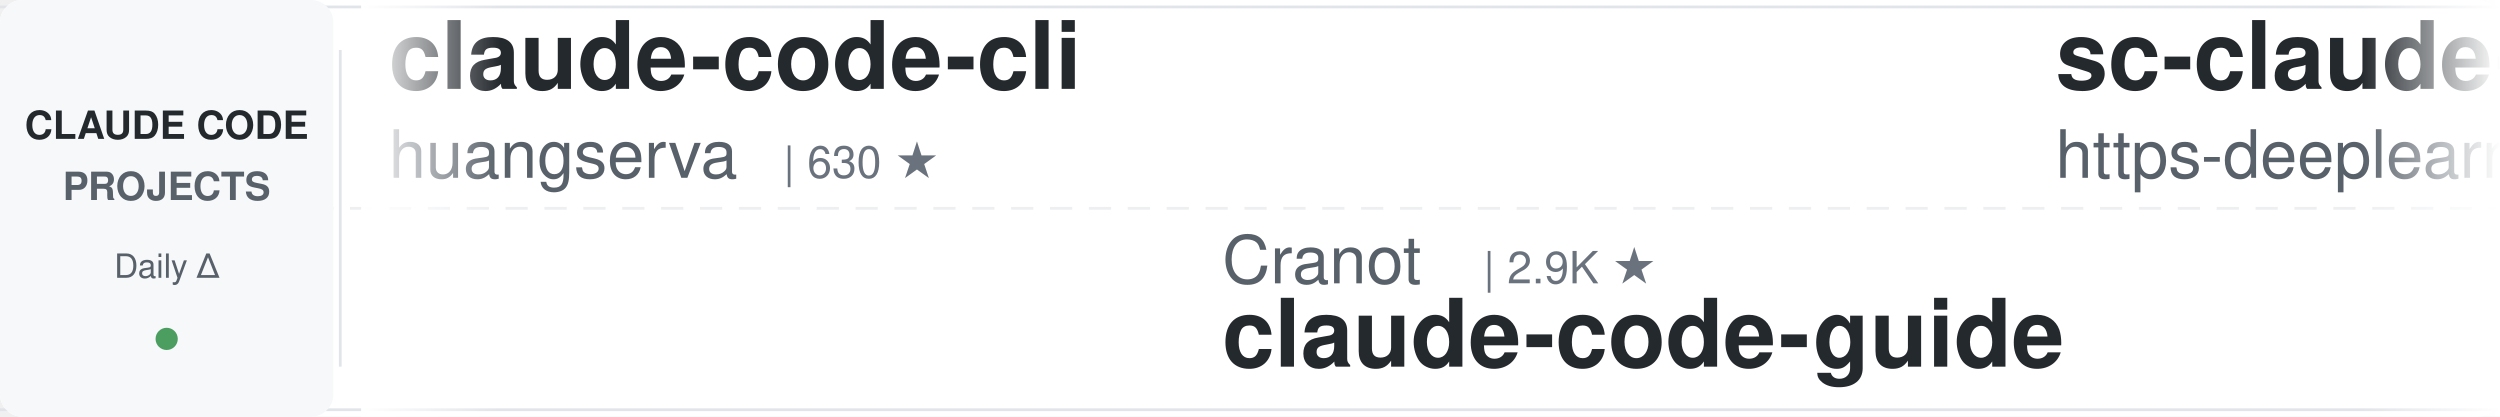
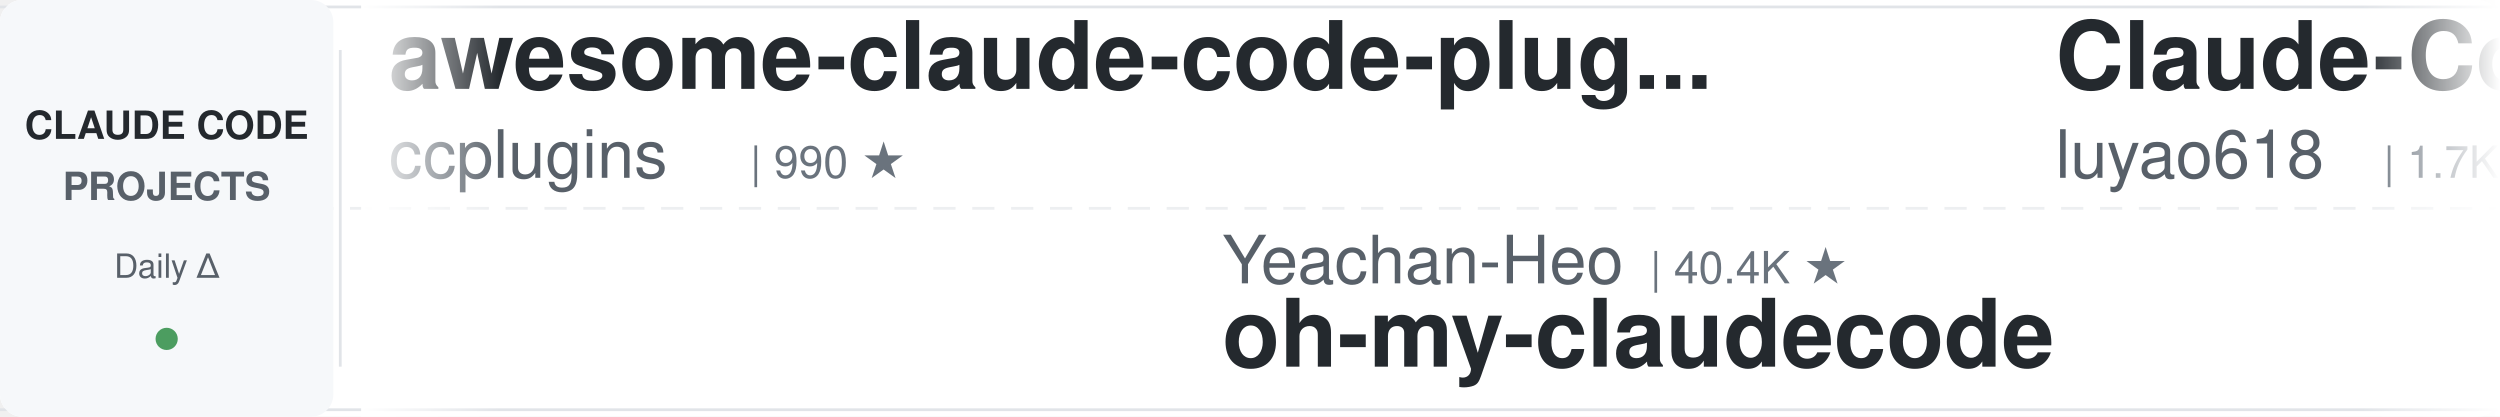
<svg xmlns="http://www.w3.org/2000/svg" width="900" height="150">
  <defs>
    <linearGradient id="leftFade" x1="0%" y1="0%" x2="100%" y2="0%">
      <stop offset="0%" style="stop-color:#ffffff;stop-opacity:1" />
      <stop offset="100%" style="stop-color:#ffffff;stop-opacity:0" />
    </linearGradient>
    <linearGradient id="rightFade" x1="0%" y1="0%" x2="100%" y2="0%">
      <stop offset="0%" style="stop-color:#ffffff;stop-opacity:0" />
      <stop offset="100%" style="stop-color:#ffffff;stop-opacity:1" />
    </linearGradient>
  </defs>
  <rect width="900" height="150" fill="#ffffff" rx="8" />
  <rect x="0" y="2" width="900" height="1" fill="#e1e4e8" />
  <rect x="0" y="147" width="900" height="1" fill="#e1e4e8" />
  <line x1="0" y1="75" x2="900" y2="75" stroke="#e1e4e8" stroke-width="1" stroke-dasharray="8 6" opacity="0.6" />
  <rect x="0" y="0" width="120" height="150" fill="#f6f8fa" rx="8" />
  <text x="60" y="50" font-family="-apple-system, BlinkMacSystemFont, 'Segoe UI', Helvetica, Arial, sans-serif" font-size="14" font-weight="600" fill="#24292e" text-anchor="middle">CLAUDE CODE</text>
  <text x="60" y="72" font-family="-apple-system, BlinkMacSystemFont, 'Segoe UI', Helvetica, Arial, sans-serif" font-size="14" font-weight="600" fill="#586069" text-anchor="middle">PROJECTS</text>
  <text x="60" y="100" font-family="-apple-system, BlinkMacSystemFont, 'Segoe UI', Helvetica, Arial, sans-serif" font-size="12" font-weight="500" fill="#586069" text-anchor="middle">Daily Δ</text>
  <circle cx="60" cy="122" r="4" fill="#22863a" opacity="0.8" />
  <rect x="122" y="18" width="1" height="114" fill="#e1e4e8" />
  <clipPath id="tickerClip">
    <rect x="130" y="0" width="770" height="150" />
  </clipPath>
  <g clip-path="url(#tickerClip)">
    <g id="tickerItems">
      <animateTransform attributeName="transform" attributeType="XML" type="translate" from="0 0" to="-3000 0" dur="54s" repeatCount="indefinite" />
      <g transform="translate(0, 0)">
-         <text x="140" y="32" font-family="-apple-system, BlinkMacSystemFont, 'Segoe UI', Helvetica, Arial, sans-serif" font-size="34" font-weight="600" fill="#24292e">claude-code-cli</text>
-         <text x="140" y="64" font-family="-apple-system, BlinkMacSystemFont, 'Segoe UI', Helvetica, Arial, sans-serif" font-size="24" font-weight="400" fill="#586069">huangserva</text>
-         <text x="282" y="64" font-family="-apple-system, BlinkMacSystemFont, 'Segoe UI', Helvetica, Arial, sans-serif" font-size="16" font-weight="500" fill="#6a737d">| 630 ★</text>
+         <text x="140" y="32" font-family="-apple-system, BlinkMacSystemFont, 'Segoe UI', Helvetica, Arial, sans-serif" font-size="34" font-weight="600" fill="#24292e">awesome-claude-code-plug...</text>
+         <text x="140" y="64" font-family="-apple-system, BlinkMacSystemFont, 'Segoe UI', Helvetica, Arial, sans-serif" font-size="24" font-weight="400" fill="#586069">ccplugins</text>
+         <text x="270" y="64" font-family="-apple-system, BlinkMacSystemFont, 'Segoe UI', Helvetica, Arial, sans-serif" font-size="16" font-weight="500" fill="#6a737d">| 990 ★</text>
      </g>
      <g transform="translate(300, 0)">
-         <text x="140" y="102" font-family="-apple-system, BlinkMacSystemFont, 'Segoe UI', Helvetica, Arial, sans-serif" font-size="24" font-weight="400" fill="#586069">Cranot</text>
-         <text x="234" y="102" font-family="-apple-system, BlinkMacSystemFont, 'Segoe UI', Helvetica, Arial, sans-serif" font-size="16" font-weight="500" fill="#6a737d">| 2.9K ★</text>
-         <text x="140" y="132" font-family="-apple-system, BlinkMacSystemFont, 'Segoe UI', Helvetica, Arial, sans-serif" font-size="34" font-weight="600" fill="#24292e">claude-code-guide</text>
+         <text x="140" y="102" font-family="-apple-system, BlinkMacSystemFont, 'Segoe UI', Helvetica, Arial, sans-serif" font-size="24" font-weight="400" fill="#586069">Yeachan-Heo</text>
+         <text x="294" y="102" font-family="-apple-system, BlinkMacSystemFont, 'Segoe UI', Helvetica, Arial, sans-serif" font-size="16" font-weight="500" fill="#6a737d">| 40.4K ★</text>
+         <text x="140" y="132" font-family="-apple-system, BlinkMacSystemFont, 'Segoe UI', Helvetica, Arial, sans-serif" font-size="34" font-weight="600" fill="#24292e">oh-my-claudecode</text>
      </g>
      <g transform="translate(600, 0)">
-         <text x="140" y="32" font-family="-apple-system, BlinkMacSystemFont, 'Segoe UI', Helvetica, Arial, sans-serif" font-size="34" font-weight="600" fill="#24292e">sc-claude-code-files</text>
-         <text x="140" y="64" font-family="-apple-system, BlinkMacSystemFont, 'Segoe UI', Helvetica, Arial, sans-serif" font-size="24" font-weight="400" fill="#586069">https-deeplearning-ai</text>
-         <text x="414" y="64" font-family="-apple-system, BlinkMacSystemFont, 'Segoe UI', Helvetica, Arial, sans-serif" font-size="16" font-weight="500" fill="#6a737d">| 560 ★</text>
+         <text x="140" y="32" font-family="-apple-system, BlinkMacSystemFont, 'Segoe UI', Helvetica, Arial, sans-serif" font-size="34" font-weight="600" fill="#24292e">Claude-Code-Source-Study</text>
+         <text x="140" y="64" font-family="-apple-system, BlinkMacSystemFont, 'Segoe UI', Helvetica, Arial, sans-serif" font-size="24" font-weight="400" fill="#586069">luyao618</text>
+         <text x="258" y="64" font-family="-apple-system, BlinkMacSystemFont, 'Segoe UI', Helvetica, Arial, sans-serif" font-size="16" font-weight="500" fill="#6a737d">| 1.7K ★</text>
      </g>
      <g transform="translate(900, 0)">
-         <text x="140" y="102" font-family="-apple-system, BlinkMacSystemFont, 'Segoe UI', Helvetica, Arial, sans-serif" font-size="24" font-weight="400" fill="#586069">fuergaosi233</text>
-         <text x="306" y="102" font-family="-apple-system, BlinkMacSystemFont, 'Segoe UI', Helvetica, Arial, sans-serif" font-size="16" font-weight="500" fill="#6a737d">| 2.8K ★</text>
-         <text x="140" y="132" font-family="-apple-system, BlinkMacSystemFont, 'Segoe UI', Helvetica, Arial, sans-serif" font-size="34" font-weight="600" fill="#24292e">claude-code-proxy</text>
+         <text x="140" y="102" font-family="-apple-system, BlinkMacSystemFont, 'Segoe UI', Helvetica, Arial, sans-serif" font-size="24" font-weight="400" fill="#586069">andrew-kramer-inno</text>
+         <text x="378" y="102" font-family="-apple-system, BlinkMacSystemFont, 'Segoe UI', Helvetica, Arial, sans-serif" font-size="16" font-weight="500" fill="#6a737d">| 594 ★</text>
+         <text x="140" y="132" font-family="-apple-system, BlinkMacSystemFont, 'Segoe UI', Helvetica, Arial, sans-serif" font-size="34" font-weight="600" fill="#24292e">claude-code-source-build</text>
      </g>
      <g transform="translate(1200, 0)">
-         <text x="140" y="32" font-family="-apple-system, BlinkMacSystemFont, 'Segoe UI', Helvetica, Arial, sans-serif" font-size="34" font-weight="600" fill="#24292e">claude-code-reverse</text>
-         <text x="140" y="64" font-family="-apple-system, BlinkMacSystemFont, 'Segoe UI', Helvetica, Arial, sans-serif" font-size="24" font-weight="400" fill="#586069">Yuyz0112</text>
-         <text x="258" y="64" font-family="-apple-system, BlinkMacSystemFont, 'Segoe UI', Helvetica, Arial, sans-serif" font-size="16" font-weight="500" fill="#6a737d">| 2.4K ★</text>
+         <text x="140" y="32" font-family="-apple-system, BlinkMacSystemFont, 'Segoe UI', Helvetica, Arial, sans-serif" font-size="34" font-weight="600" fill="#24292e">claude-code-from-source</text>
+         <text x="140" y="64" font-family="-apple-system, BlinkMacSystemFont, 'Segoe UI', Helvetica, Arial, sans-serif" font-size="24" font-weight="400" fill="#586069">alejandrobalderas</text>
+         <text x="366" y="64" font-family="-apple-system, BlinkMacSystemFont, 'Segoe UI', Helvetica, Arial, sans-serif" font-size="16" font-weight="500" fill="#6a737d">| 3.0K ★</text>
      </g>
      <g transform="translate(1500, 0)">
-         <text x="140" y="102" font-family="-apple-system, BlinkMacSystemFont, 'Segoe UI', Helvetica, Arial, sans-serif" font-size="24" font-weight="400" fill="#586069">Piebald-AI</text>
-         <text x="282" y="102" font-family="-apple-system, BlinkMacSystemFont, 'Segoe UI', Helvetica, Arial, sans-serif" font-size="16" font-weight="500" fill="#6a737d">| 13.0K ★</text>
-         <text x="140" y="132" font-family="-apple-system, BlinkMacSystemFont, 'Segoe UI', Helvetica, Arial, sans-serif" font-size="34" font-weight="600" fill="#24292e">claude-code-system-promp...</text>
+         <text x="140" y="102" font-family="-apple-system, BlinkMacSystemFont, 'Segoe UI', Helvetica, Arial, sans-serif" font-size="24" font-weight="400" fill="#586069">lorryjovens-hub</text>
+         <text x="342" y="102" font-family="-apple-system, BlinkMacSystemFont, 'Segoe UI', Helvetica, Arial, sans-serif" font-size="16" font-weight="500" fill="#6a737d">| 1.7K ★</text>
+         <text x="140" y="132" font-family="-apple-system, BlinkMacSystemFont, 'Segoe UI', Helvetica, Arial, sans-serif" font-size="34" font-weight="600" fill="#24292e">claude-code-rust</text>
      </g>
      <g transform="translate(1800, 0)">
-         <text x="140" y="32" font-family="-apple-system, BlinkMacSystemFont, 'Segoe UI', Helvetica, Arial, sans-serif" font-size="34" font-weight="600" fill="#24292e">claude-code-source</text>
-         <text x="140" y="64" font-family="-apple-system, BlinkMacSystemFont, 'Segoe UI', Helvetica, Arial, sans-serif" font-size="24" font-weight="400" fill="#586069">AprilNEA</text>
-         <text x="258" y="64" font-family="-apple-system, BlinkMacSystemFont, 'Segoe UI', Helvetica, Arial, sans-serif" font-size="16" font-weight="500" fill="#6a737d">| 393 ★</text>
+         <text x="140" y="32" font-family="-apple-system, BlinkMacSystemFont, 'Segoe UI', Helvetica, Arial, sans-serif" font-size="34" font-weight="600" fill="#24292e">everything-claude-code-z...</text>
+         <text x="140" y="64" font-family="-apple-system, BlinkMacSystemFont, 'Segoe UI', Helvetica, Arial, sans-serif" font-size="24" font-weight="400" fill="#586069">xu-xiang</text>
+         <text x="258" y="64" font-family="-apple-system, BlinkMacSystemFont, 'Segoe UI', Helvetica, Arial, sans-serif" font-size="16" font-weight="500" fill="#6a737d">| 2.0K ★</text>
      </g>
      <g transform="translate(2100, 0)">
-         <text x="140" y="102" font-family="-apple-system, BlinkMacSystemFont, 'Segoe UI', Helvetica, Arial, sans-serif" font-size="24" font-weight="400" fill="#586069">anthropics</text>
-         <text x="282" y="102" font-family="-apple-system, BlinkMacSystemFont, 'Segoe UI', Helvetica, Arial, sans-serif" font-size="16" font-weight="500" fill="#6a737d">| 1.0K ★</text>
-         <text x="140" y="132" font-family="-apple-system, BlinkMacSystemFont, 'Segoe UI', Helvetica, Arial, sans-serif" font-size="34" font-weight="600" fill="#24292e">claude-code-base-action</text>
+         <text x="140" y="102" font-family="-apple-system, BlinkMacSystemFont, 'Segoe UI', Helvetica, Arial, sans-serif" font-size="24" font-weight="400" fill="#586069">affaan-m</text>
+         <text x="258" y="102" font-family="-apple-system, BlinkMacSystemFont, 'Segoe UI', Helvetica, Arial, sans-serif" font-size="16" font-weight="500" fill="#6a737d">| 293.0K ★</text>
+         <text x="140" y="132" font-family="-apple-system, BlinkMacSystemFont, 'Segoe UI', Helvetica, Arial, sans-serif" font-size="34" font-weight="600" fill="#24292e">ECC</text>
      </g>
      <g transform="translate(2400, 0)">
-         <text x="140" y="32" font-family="-apple-system, BlinkMacSystemFont, 'Segoe UI', Helvetica, Arial, sans-serif" font-size="34" font-weight="600" fill="#24292e">claude-code-source</text>
-         <text x="140" y="64" font-family="-apple-system, BlinkMacSystemFont, 'Segoe UI', Helvetica, Arial, sans-serif" font-size="24" font-weight="400" fill="#586069">hangsman</text>
-         <text x="258" y="64" font-family="-apple-system, BlinkMacSystemFont, 'Segoe UI', Helvetica, Arial, sans-serif" font-size="16" font-weight="500" fill="#6a737d">| 799 ★</text>
+         <text x="140" y="32" font-family="-apple-system, BlinkMacSystemFont, 'Segoe UI', Helvetica, Arial, sans-serif" font-size="34" font-weight="600" fill="#24292e">claude-coder</text>
+         <text x="140" y="64" font-family="-apple-system, BlinkMacSystemFont, 'Segoe UI', Helvetica, Arial, sans-serif" font-size="24" font-weight="400" fill="#586069">kodu-ai</text>
+         <text x="246" y="64" font-family="-apple-system, BlinkMacSystemFont, 'Segoe UI', Helvetica, Arial, sans-serif" font-size="16" font-weight="500" fill="#6a737d">| 5.2K ★</text>
      </g>
      <g transform="translate(2700, 0)">
-         <text x="140" y="102" font-family="-apple-system, BlinkMacSystemFont, 'Segoe UI', Helvetica, Arial, sans-serif" font-size="24" font-weight="400" fill="#586069">ding113</text>
-         <text x="246" y="102" font-family="-apple-system, BlinkMacSystemFont, 'Segoe UI', Helvetica, Arial, sans-serif" font-size="16" font-weight="500" fill="#6a737d">| 3.4K ★</text>
-         <text x="140" y="132" font-family="-apple-system, BlinkMacSystemFont, 'Segoe UI', Helvetica, Arial, sans-serif" font-size="34" font-weight="600" fill="#24292e">claude-code-hub</text>
+         <text x="140" y="102" font-family="-apple-system, BlinkMacSystemFont, 'Segoe UI', Helvetica, Arial, sans-serif" font-size="24" font-weight="400" fill="#586069">repowise-dev</text>
+         <text x="306" y="102" font-family="-apple-system, BlinkMacSystemFont, 'Segoe UI', Helvetica, Arial, sans-serif" font-size="16" font-weight="500" fill="#6a737d">| 1.2K ★</text>
+         <text x="140" y="132" font-family="-apple-system, BlinkMacSystemFont, 'Segoe UI', Helvetica, Arial, sans-serif" font-size="34" font-weight="600" fill="#24292e">claude-code-prompts</text>
      </g>
      <g transform="translate(3000, 0)">
-         <text x="140" y="32" font-family="-apple-system, BlinkMacSystemFont, 'Segoe UI', Helvetica, Arial, sans-serif" font-size="34" font-weight="600" fill="#24292e">claude-code-cli</text>
-         <text x="140" y="64" font-family="-apple-system, BlinkMacSystemFont, 'Segoe UI', Helvetica, Arial, sans-serif" font-size="24" font-weight="400" fill="#586069">huangserva</text>
-         <text x="282" y="64" font-family="-apple-system, BlinkMacSystemFont, 'Segoe UI', Helvetica, Arial, sans-serif" font-size="16" font-weight="500" fill="#6a737d">| 630 ★</text>
+         <text x="140" y="32" font-family="-apple-system, BlinkMacSystemFont, 'Segoe UI', Helvetica, Arial, sans-serif" font-size="34" font-weight="600" fill="#24292e">awesome-claude-code-plug...</text>
+         <text x="140" y="64" font-family="-apple-system, BlinkMacSystemFont, 'Segoe UI', Helvetica, Arial, sans-serif" font-size="24" font-weight="400" fill="#586069">ccplugins</text>
+         <text x="270" y="64" font-family="-apple-system, BlinkMacSystemFont, 'Segoe UI', Helvetica, Arial, sans-serif" font-size="16" font-weight="500" fill="#6a737d">| 990 ★</text>
      </g>
      <g transform="translate(3300, 0)">
-         <text x="140" y="102" font-family="-apple-system, BlinkMacSystemFont, 'Segoe UI', Helvetica, Arial, sans-serif" font-size="24" font-weight="400" fill="#586069">Cranot</text>
-         <text x="234" y="102" font-family="-apple-system, BlinkMacSystemFont, 'Segoe UI', Helvetica, Arial, sans-serif" font-size="16" font-weight="500" fill="#6a737d">| 2.9K ★</text>
-         <text x="140" y="132" font-family="-apple-system, BlinkMacSystemFont, 'Segoe UI', Helvetica, Arial, sans-serif" font-size="34" font-weight="600" fill="#24292e">claude-code-guide</text>
+         <text x="140" y="102" font-family="-apple-system, BlinkMacSystemFont, 'Segoe UI', Helvetica, Arial, sans-serif" font-size="24" font-weight="400" fill="#586069">Yeachan-Heo</text>
+         <text x="294" y="102" font-family="-apple-system, BlinkMacSystemFont, 'Segoe UI', Helvetica, Arial, sans-serif" font-size="16" font-weight="500" fill="#6a737d">| 40.4K ★</text>
+         <text x="140" y="132" font-family="-apple-system, BlinkMacSystemFont, 'Segoe UI', Helvetica, Arial, sans-serif" font-size="34" font-weight="600" fill="#24292e">oh-my-claudecode</text>
      </g>
      <g transform="translate(3600, 0)">
-         <text x="140" y="32" font-family="-apple-system, BlinkMacSystemFont, 'Segoe UI', Helvetica, Arial, sans-serif" font-size="34" font-weight="600" fill="#24292e">sc-claude-code-files</text>
-         <text x="140" y="64" font-family="-apple-system, BlinkMacSystemFont, 'Segoe UI', Helvetica, Arial, sans-serif" font-size="24" font-weight="400" fill="#586069">https-deeplearning-ai</text>
-         <text x="414" y="64" font-family="-apple-system, BlinkMacSystemFont, 'Segoe UI', Helvetica, Arial, sans-serif" font-size="16" font-weight="500" fill="#6a737d">| 560 ★</text>
+         <text x="140" y="32" font-family="-apple-system, BlinkMacSystemFont, 'Segoe UI', Helvetica, Arial, sans-serif" font-size="34" font-weight="600" fill="#24292e">Claude-Code-Source-Study</text>
+         <text x="140" y="64" font-family="-apple-system, BlinkMacSystemFont, 'Segoe UI', Helvetica, Arial, sans-serif" font-size="24" font-weight="400" fill="#586069">luyao618</text>
+         <text x="258" y="64" font-family="-apple-system, BlinkMacSystemFont, 'Segoe UI', Helvetica, Arial, sans-serif" font-size="16" font-weight="500" fill="#6a737d">| 1.7K ★</text>
      </g>
      <g transform="translate(3900, 0)">
-         <text x="140" y="102" font-family="-apple-system, BlinkMacSystemFont, 'Segoe UI', Helvetica, Arial, sans-serif" font-size="24" font-weight="400" fill="#586069">fuergaosi233</text>
-         <text x="306" y="102" font-family="-apple-system, BlinkMacSystemFont, 'Segoe UI', Helvetica, Arial, sans-serif" font-size="16" font-weight="500" fill="#6a737d">| 2.8K ★</text>
-         <text x="140" y="132" font-family="-apple-system, BlinkMacSystemFont, 'Segoe UI', Helvetica, Arial, sans-serif" font-size="34" font-weight="600" fill="#24292e">claude-code-proxy</text>
+         <text x="140" y="102" font-family="-apple-system, BlinkMacSystemFont, 'Segoe UI', Helvetica, Arial, sans-serif" font-size="24" font-weight="400" fill="#586069">andrew-kramer-inno</text>
+         <text x="378" y="102" font-family="-apple-system, BlinkMacSystemFont, 'Segoe UI', Helvetica, Arial, sans-serif" font-size="16" font-weight="500" fill="#6a737d">| 594 ★</text>
+         <text x="140" y="132" font-family="-apple-system, BlinkMacSystemFont, 'Segoe UI', Helvetica, Arial, sans-serif" font-size="34" font-weight="600" fill="#24292e">claude-code-source-build</text>
      </g>
    </g>
  </g>
  <rect x="130" y="0" width="50" height="150" fill="url(#leftFade)" />
  <rect x="850" y="0" width="50" height="150" fill="url(#rightFade)" />
</svg>
